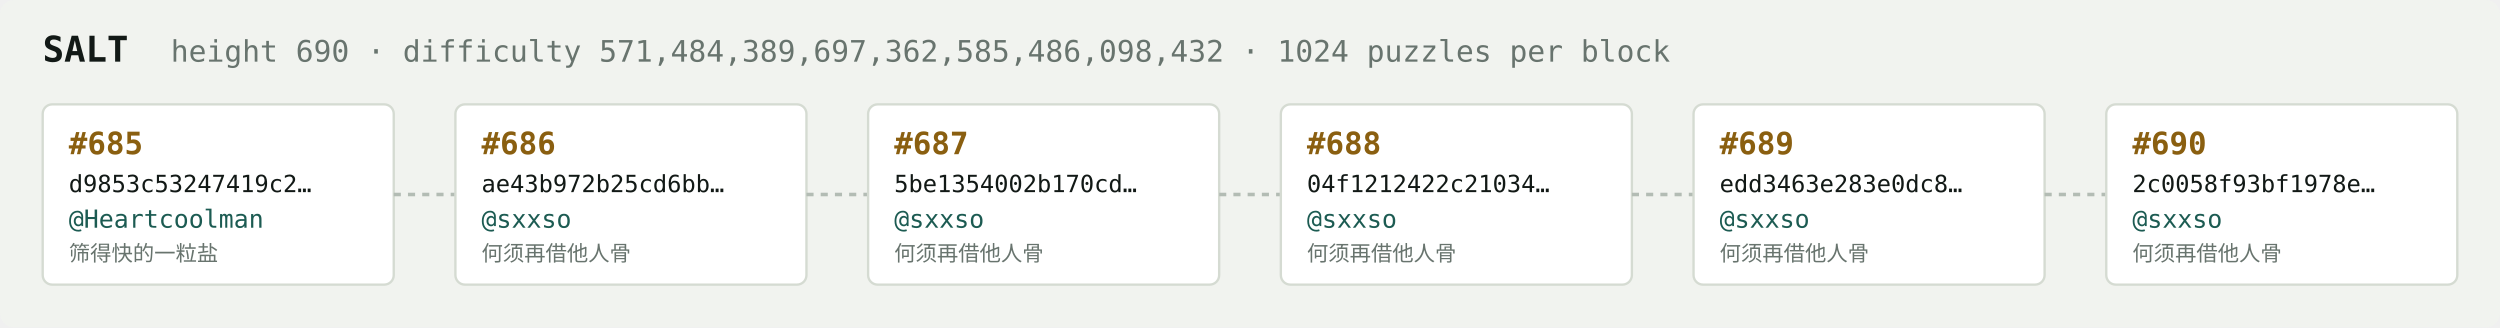
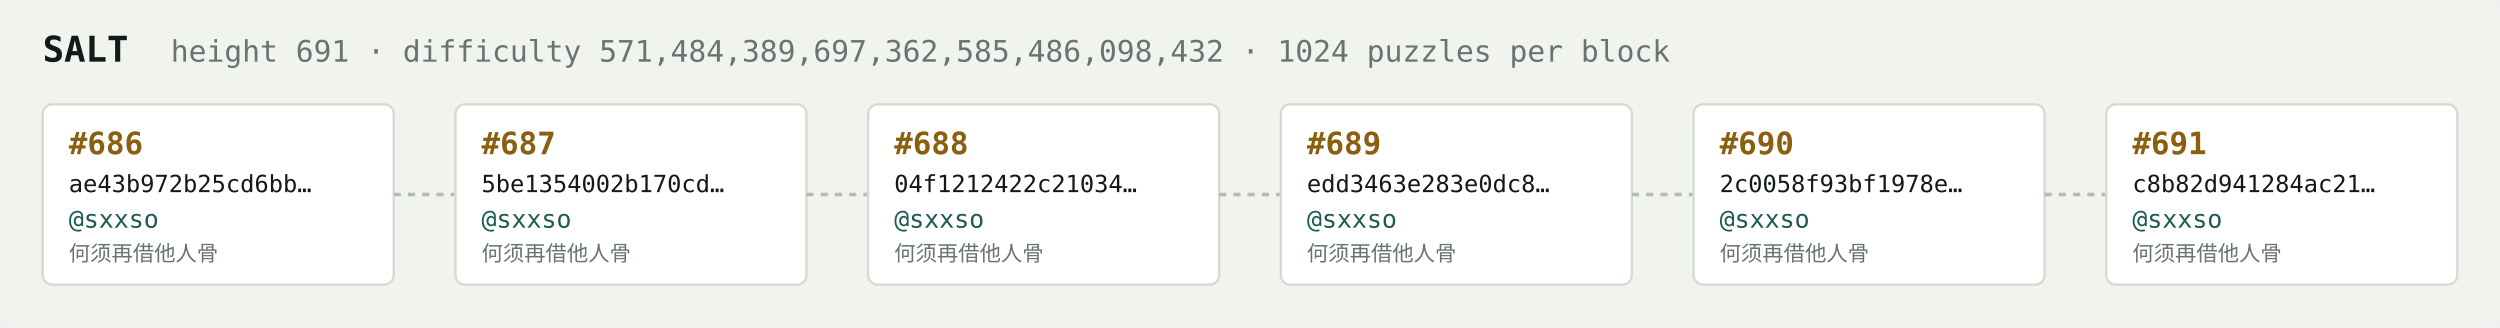
<svg xmlns="http://www.w3.org/2000/svg" width="1054" height="138" viewBox="0 0 1054 138" font-family="ui-monospace,SFMono-Regular,Menlo,monospace">
  <rect fill="#f1f3ef" width="1054" height="138" rx="6" />
  <text x="18" y="26" fill="#121916" font-size="15" font-weight="700">SALT</text>
-   <text x="72" y="26" fill="#68746e" font-size="12.5">height 690 · difficulty 571,484,389,697,362,585,486,098,432 · 1024 puzzles per block</text>
+   <text x="72" y="26" fill="#68746e" font-size="12.5">height 691 · difficulty 571,484,389,697,362,585,486,098,432 · 1024 puzzles per block</text>
  <rect x="18" y="44" width="148" height="76" rx="4" fill="#ffffff" stroke="#d5dbd2" stroke-width="1" />
-   <text x="29" y="65" fill="#8a5f10" font-size="13" font-weight="700">#685</text>
-   <text x="29" y="81" fill="#121916" font-size="10">d9853c53247419c2…</text>
-   <text x="29" y="96" fill="#1c5b52" font-size="10.5">@Heartcoolman</text>
-   <text x="29" y="110" fill="#68746e" font-size="9">筛得快的一粒盐</text>
+   <text x="29" y="65" fill="#8a5f10" font-size="13" font-weight="700">#686</text>
+   <text x="29" y="81" fill="#121916" font-size="10">ae43b972b25cd6bb…</text>
+   <text x="29" y="96" fill="#1c5b52" font-size="10.5">@sxxso</text>
+   <text x="29" y="110" fill="#68746e" font-size="9">何须再借他人骨</text>
  <line x1="166" y1="82.0" x2="192" y2="82.0" stroke="#b3bcb4" stroke-width="1.5" stroke-dasharray="3 3" />
  <rect x="192" y="44" width="148" height="76" rx="4" fill="#ffffff" stroke="#d5dbd2" stroke-width="1" />
-   <text x="203" y="65" fill="#8a5f10" font-size="13" font-weight="700">#686</text>
-   <text x="203" y="81" fill="#121916" font-size="10">ae43b972b25cd6bb…</text>
+   <text x="203" y="65" fill="#8a5f10" font-size="13" font-weight="700">#687</text>
+   <text x="203" y="81" fill="#121916" font-size="10">5be1354002b170cd…</text>
  <text x="203" y="96" fill="#1c5b52" font-size="10.5">@sxxso</text>
  <text x="203" y="110" fill="#68746e" font-size="9">何须再借他人骨</text>
  <line x1="340" y1="82.0" x2="366" y2="82.0" stroke="#b3bcb4" stroke-width="1.5" stroke-dasharray="3 3" />
  <rect x="366" y="44" width="148" height="76" rx="4" fill="#ffffff" stroke="#d5dbd2" stroke-width="1" />
-   <text x="377" y="65" fill="#8a5f10" font-size="13" font-weight="700">#687</text>
-   <text x="377" y="81" fill="#121916" font-size="10">5be1354002b170cd…</text>
+   <text x="377" y="65" fill="#8a5f10" font-size="13" font-weight="700">#688</text>
+   <text x="377" y="81" fill="#121916" font-size="10">04f1212422c21034…</text>
  <text x="377" y="96" fill="#1c5b52" font-size="10.5">@sxxso</text>
  <text x="377" y="110" fill="#68746e" font-size="9">何须再借他人骨</text>
  <line x1="514" y1="82.0" x2="540" y2="82.0" stroke="#b3bcb4" stroke-width="1.5" stroke-dasharray="3 3" />
  <rect x="540" y="44" width="148" height="76" rx="4" fill="#ffffff" stroke="#d5dbd2" stroke-width="1" />
-   <text x="551" y="65" fill="#8a5f10" font-size="13" font-weight="700">#688</text>
-   <text x="551" y="81" fill="#121916" font-size="10">04f1212422c21034…</text>
+   <text x="551" y="65" fill="#8a5f10" font-size="13" font-weight="700">#689</text>
+   <text x="551" y="81" fill="#121916" font-size="10">edd3463e283e0dc8…</text>
  <text x="551" y="96" fill="#1c5b52" font-size="10.5">@sxxso</text>
  <text x="551" y="110" fill="#68746e" font-size="9">何须再借他人骨</text>
  <line x1="688" y1="82.0" x2="714" y2="82.0" stroke="#b3bcb4" stroke-width="1.5" stroke-dasharray="3 3" />
  <rect x="714" y="44" width="148" height="76" rx="4" fill="#ffffff" stroke="#d5dbd2" stroke-width="1" />
-   <text x="725" y="65" fill="#8a5f10" font-size="13" font-weight="700">#689</text>
-   <text x="725" y="81" fill="#121916" font-size="10">edd3463e283e0dc8…</text>
+   <text x="725" y="65" fill="#8a5f10" font-size="13" font-weight="700">#690</text>
+   <text x="725" y="81" fill="#121916" font-size="10">2c0058f93bf1978e…</text>
  <text x="725" y="96" fill="#1c5b52" font-size="10.5">@sxxso</text>
  <text x="725" y="110" fill="#68746e" font-size="9">何须再借他人骨</text>
  <line x1="862" y1="82.0" x2="888" y2="82.0" stroke="#b3bcb4" stroke-width="1.5" stroke-dasharray="3 3" />
  <rect x="888" y="44" width="148" height="76" rx="4" fill="#ffffff" stroke="#d5dbd2" stroke-width="1" />
-   <text x="899" y="65" fill="#8a5f10" font-size="13" font-weight="700">#690</text>
-   <text x="899" y="81" fill="#121916" font-size="10">2c0058f93bf1978e…</text>
+   <text x="899" y="65" fill="#8a5f10" font-size="13" font-weight="700">#691</text>
+   <text x="899" y="81" fill="#121916" font-size="10">c8b82d941284ac21…</text>
  <text x="899" y="96" fill="#1c5b52" font-size="10.5">@sxxso</text>
  <text x="899" y="110" fill="#68746e" font-size="9">何须再借他人骨</text>
</svg>
